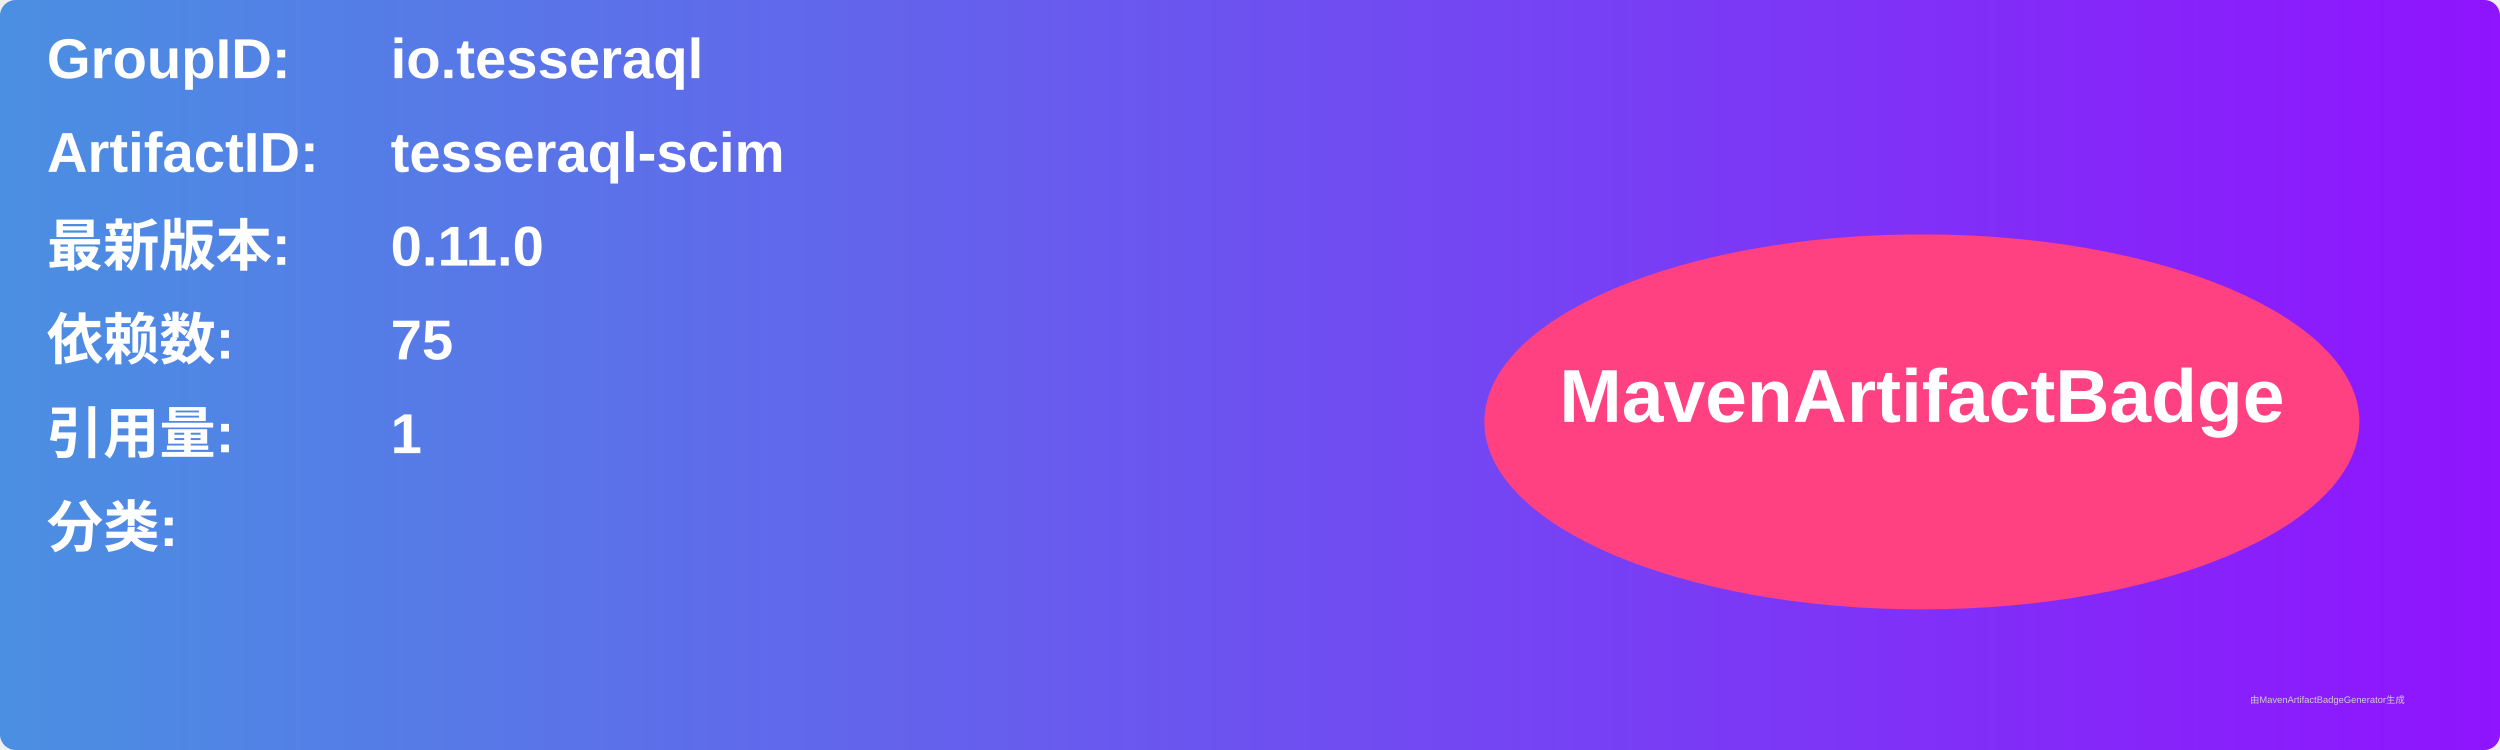
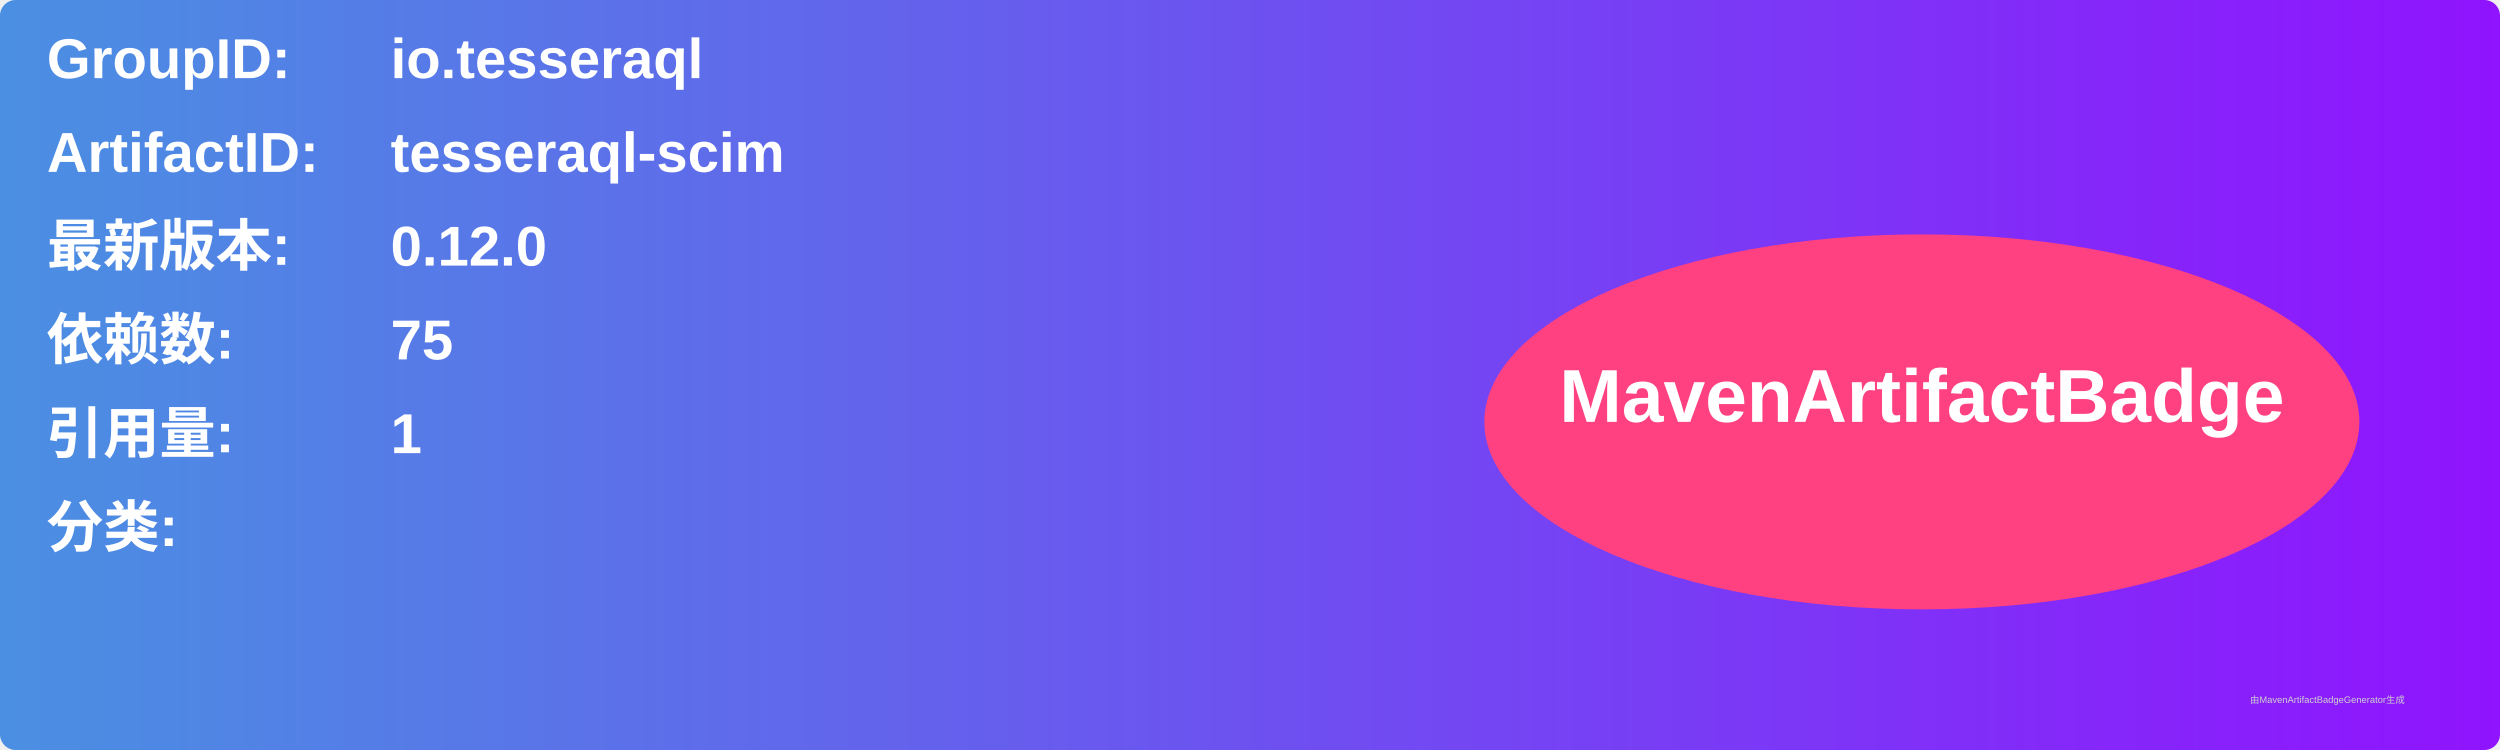
<svg xmlns="http://www.w3.org/2000/svg" width="800" height="240" viewBox="0 0 800 240">
  <linearGradient id="grad" x1="0%" y1="0%" x2="100%" y2="0%">
    <stop offset="0%" stop-color="#4a90e2" />
    <stop offset="100%" stop-color="#9013fe" />
  </linearGradient>
  <rect width="100%" height="100%" rx="5" ry="5" fill="url(#grad)" />
  <g transform="translate(15, 15)">
    <text x="0" y="10" font-family="Arial" font-size="18" fill="white" font-weight="bold" width="260">GroupID:</text>
    <text x="110" y="10" font-family="Arial" font-size="18" fill="white" font-weight="bold" width="460">io.tesseraql</text>
    <text x="0" y="40" font-family="Arial" font-size="18" fill="white" font-weight="bold" width="260">ArtifactID:</text>
    <text x="110" y="40" font-family="Arial" font-size="18" fill="white" font-weight="bold" width="460">tesseraql-scim</text>
    <text x="0" y="70" font-family="Arial" font-size="18" fill="white" font-weight="bold">最新版本:</text>
    <text x="110" y="70" font-family="Arial" font-size="18" fill="white" font-weight="bold">
-       <tspan font-weight="bold">0.11.0</tspan>
+       <tspan font-weight="bold">0.12.0</tspan>
    </text>
    <text x="0" y="100" font-family="Arial" font-size="18" fill="white" font-weight="bold">依赖数: </text>
    <text x="110" y="100" font-family="Arial" font-size="18" fill="white">
      <tspan font-weight="bold">75</tspan>
    </text>
    <text x="0" y="130" font-family="Arial" font-size="18" fill="white" font-weight="bold">引用量: </text>
    <text x="110" y="130" font-family="Arial" font-size="18" fill="white">
      <tspan font-weight="bold">1</tspan>
    </text>
    <text x="0" y="160" font-family="Arial" font-size="18" fill="white" font-weight="bold">分类:</text>
    <text x="10" y="190" font-family="Arial" font-size="10" fill="white">
      <tspan font-weight="bold" />
    </text>
    <ellipse cx="600" cy="120" rx="140" ry="60" fill="#ff4081" />
    <text x="600" y="120" text-anchor="middle" font-family="Arial" font-size="24" fill="white" font-weight="bold">MavenArtifactBadge</text>
  </g>
  <text x="720" y="225" font-family="Arial" font-size="3" fill="#d0d0d0">由MavenArtifactBadgeGenerator生成</text>
</svg>
